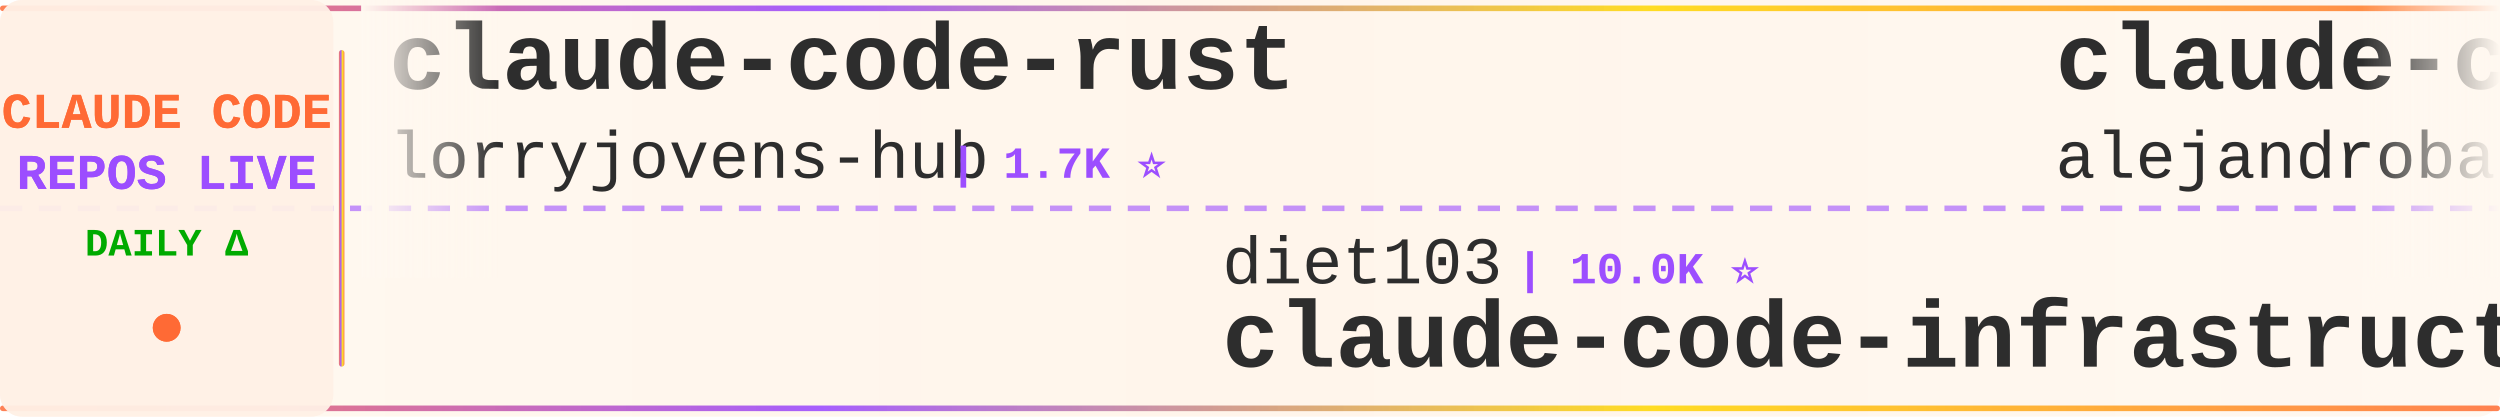
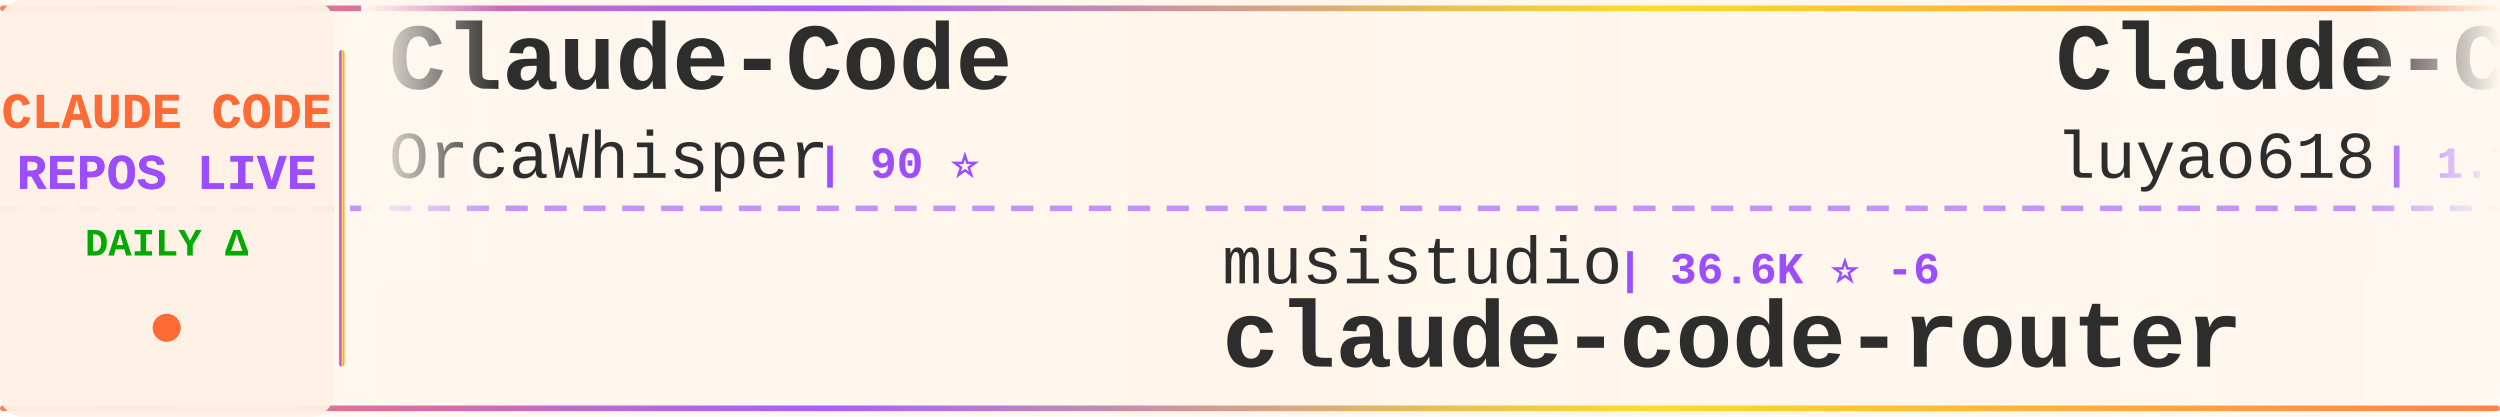
<svg xmlns="http://www.w3.org/2000/svg" width="900" height="150">
  <defs>
    <linearGradient id="tickerBg" x1="0%" y1="0%" x2="100%" y2="0%">
      <stop offset="0%" style="stop-color:#fff8f0;stop-opacity:0.98" />
      <stop offset="50%" style="stop-color:#fff5eb;stop-opacity:1" />
      <stop offset="100%" style="stop-color:#fff8f0;stop-opacity:0.98" />
    </linearGradient>
    <linearGradient id="borderGrad" x1="0%" y1="0%" x2="100%" y2="0%">
      <stop offset="0%" style="stop-color:#FF6B35;stop-opacity:0.85">
        <animate attributeName="stop-opacity" values="0.85;1;0.85" dur="2s" repeatCount="indefinite" />
      </stop>
      <stop offset="33%" style="stop-color:#9C4EFF;stop-opacity:0.9">
        <animate attributeName="stop-opacity" values="0.9;1;0.9" dur="2.2s" repeatCount="indefinite" />
      </stop>
      <stop offset="66%" style="stop-color:#FFD700;stop-opacity:0.85">
        <animate attributeName="stop-opacity" values="0.85;1;0.85" dur="1.8s" repeatCount="indefinite" />
      </stop>
      <stop offset="100%" style="stop-color:#FF6B35;stop-opacity:0.85">
        <animate attributeName="stop-opacity" values="0.85;1;0.85" dur="2s" repeatCount="indefinite" />
      </stop>
    </linearGradient>
    <filter id="textGlow">
      <feGaussianBlur stdDeviation="0.15" result="coloredBlur" />
      <feMerge>
        <feMergeNode in="coloredBlur" />
        <feMergeNode in="SourceGraphic" />
      </feMerge>
    </filter>
    <filter id="metricGlow">
      <feGaussianBlur stdDeviation="0.2" result="coloredBlur" />
      <feMerge>
        <feMergeNode in="coloredBlur" />
        <feMergeNode in="SourceGraphic" />
      </feMerge>
    </filter>
    <linearGradient id="leftFade" x1="0%" y1="0%" x2="100%" y2="0%">
      <stop offset="0%" style="stop-color:#fff8f0;stop-opacity:1" />
      <stop offset="100%" style="stop-color:#fff8f0;stop-opacity:0" />
    </linearGradient>
    <linearGradient id="rightFade" x1="0%" y1="0%" x2="100%" y2="0%">
      <stop offset="0%" style="stop-color:#fff8f0;stop-opacity:0" />
      <stop offset="100%" style="stop-color:#fff8f0;stop-opacity:1" />
    </linearGradient>
  </defs>
  <rect width="900" height="150" fill="url(#tickerBg)" rx="8" />
  <rect x="0" y="2" width="900" height="2" fill="url(#borderGrad)" rx="1" />
  <rect x="0" y="146" width="900" height="2" fill="url(#borderGrad)" rx="1" />
  <line x1="0" y1="75" x2="900" y2="75" stroke="#9C4EFF" stroke-width="2" stroke-dasharray="8 6" opacity="0.6" />
  <rect x="0" y="0" width="120" height="150" fill="#fff0e6" opacity="0.95" rx="8" />
  <text x="60" y="46" font-family="'Courier New', monospace" font-size="18" font-weight="bold" fill="#FF6B35" text-anchor="middle" filter="url(#textGlow)">
    CLAUDE CODE
  </text>
  <text x="60" y="68" font-family="'Courier New', monospace" font-size="18" font-weight="bold" fill="#9C4EFF" text-anchor="middle" filter="url(#textGlow)">
    REPOS LIVE
  </text>
  <text x="60" y="92" font-family="'Courier New', monospace" font-size="14" font-weight="bold" fill="#00aa00" text-anchor="middle">
    DAILY Δ
  </text>
  <circle cx="60" cy="118" r="5" fill="#FF6B35" filter="url(#metricGlow)">
    <animate attributeName="r" values="4;6;4" dur="1.5s" repeatCount="indefinite" />
    <animate attributeName="opacity" values="0.6;1;0.6" dur="1.5s" repeatCount="indefinite" />
  </circle>
  <rect x="122" y="18" width="2" height="114" fill="url(#borderGrad)" rx="1" />
  <clipPath id="tickerClip">
    <rect x="130" y="0" width="770" height="150" />
  </clipPath>
  <g clip-path="url(#tickerClip)">
    <g id="tickerItems">
      <animateTransform attributeName="transform" attributeType="XML" type="translate" from="0 0" to="-3000 0" dur="54s" repeatCount="indefinite" />
      <g transform="translate(0, 0)">
-         <text x="140" y="32" font-family="'Courier New', monospace" font-size="34" font-weight="bold" fill="#2d2d2d">claude-code-rust</text>
-         <text x="140" y="64" font-family="'Courier New', monospace" font-size="24" font-weight="normal" fill="#2d2d2d" opacity="1.0">lorryjovens-hub</text>
-         <text x="342" y="64" font-family="'Courier New', monospace" font-size="16" font-weight="bold" fill="#9C4EFF"> | 1.7K ⭐</text>
+         <text x="140" y="32" font-family="'Courier New', monospace" font-size="34" font-weight="bold" fill="#2d2d2d">Claude-Code</text>
+         <text x="140" y="64" font-family="'Courier New', monospace" font-size="24" font-weight="normal" fill="#2d2d2d" opacity="1.0">OrcaWhisper</text>
+         <text x="294" y="64" font-family="'Courier New', monospace" font-size="16" font-weight="bold" fill="#9C4EFF"> | 90 ⭐</text>
      </g>
      <g transform="translate(300, 0)">
-         <text x="140" y="102" font-family="'Courier New', monospace" font-size="24" font-weight="normal" fill="#2d2d2d" opacity="1.0">diet103</text>
-         <text x="246" y="102" font-family="'Courier New', monospace" font-size="16" font-weight="bold" fill="#9C4EFF"> | 10.0K ⭐</text>
-         <text x="140" y="132" font-family="'Courier New', monospace" font-size="34" font-weight="bold" fill="#2d2d2d">claude-code-infrastructu...</text>
+         <text x="140" y="102" font-family="'Courier New', monospace" font-size="24" font-weight="normal" fill="#2d2d2d" opacity="1.0">musistudio</text>
+         <text x="282" y="102" font-family="'Courier New', monospace" font-size="16" font-weight="bold" fill="#9C4EFF"> | 36.6K ⭐ -6</text>
+         <text x="140" y="132" font-family="'Courier New', monospace" font-size="34" font-weight="bold" fill="#2d2d2d">claude-code-router</text>
      </g>
      <g transform="translate(600, 0)">
-         <text x="140" y="32" font-family="'Courier New', monospace" font-size="34" font-weight="bold" fill="#2d2d2d">claude-code-from-source</text>
-         <text x="140" y="64" font-family="'Courier New', monospace" font-size="24" font-weight="normal" fill="#2d2d2d" opacity="1.0">alejandrobalderas</text>
-         <text x="366" y="64" font-family="'Courier New', monospace" font-size="16" font-weight="bold" fill="#9C4EFF"> | 2.8K ⭐ +1</text>
+         <text x="140" y="32" font-family="'Courier New', monospace" font-size="34" font-weight="bold" fill="#2d2d2d">Claude-Code-Source-Study</text>
+         <text x="140" y="64" font-family="'Courier New', monospace" font-size="24" font-weight="normal" fill="#2d2d2d" opacity="1.0">luyao618</text>
+         <text x="258" y="64" font-family="'Courier New', monospace" font-size="16" font-weight="bold" fill="#9C4EFF"> | 1.7K ⭐</text>
      </g>
      <g transform="translate(900, 0)">
-         <text x="140" y="102" font-family="'Courier New', monospace" font-size="24" font-weight="normal" fill="#2d2d2d" opacity="1.0">Cranot</text>
-         <text x="234" y="102" font-family="'Courier New', monospace" font-size="16" font-weight="bold" fill="#9C4EFF"> | 2.9K ⭐</text>
-         <text x="140" y="132" font-family="'Courier New', monospace" font-size="34" font-weight="bold" fill="#2d2d2d">claude-code-guide</text>
+         <text x="140" y="102" font-family="'Courier New', monospace" font-size="24" font-weight="normal" fill="#2d2d2d" opacity="1.0">fuergaosi233</text>
+         <text x="306" y="102" font-family="'Courier New', monospace" font-size="16" font-weight="bold" fill="#9C4EFF"> | 2.8K ⭐</text>
+         <text x="140" y="132" font-family="'Courier New', monospace" font-size="34" font-weight="bold" fill="#2d2d2d">claude-code-proxy</text>
      </g>
      <g transform="translate(1200, 0)">
+         <text x="140" y="32" font-family="'Courier New', monospace" font-size="34" font-weight="bold" fill="#2d2d2d">how-claude-code-works</text>
+         <text x="140" y="64" font-family="'Courier New', monospace" font-size="24" font-weight="normal" fill="#2d2d2d" opacity="1.0">Windy3f3f3f3f</text>
+         <text x="318" y="64" font-family="'Courier New', monospace" font-size="16" font-weight="bold" fill="#9C4EFF"> | 3.4K ⭐ -1</text>
+       </g>
+       <g transform="translate(1500, 0)">
+         <text x="140" y="102" font-family="'Courier New', monospace" font-size="24" font-weight="normal" fill="#2d2d2d" opacity="1.0">xu-xiang</text>
+         <text x="258" y="102" font-family="'Courier New', monospace" font-size="16" font-weight="bold" fill="#9C4EFF"> | 1.9K ⭐</text>
+         <text x="140" y="132" font-family="'Courier New', monospace" font-size="34" font-weight="bold" fill="#2d2d2d">everything-claude-code-z...</text>
+       </g>
+       <g transform="translate(1800, 0)">
+         <text x="140" y="32" font-family="'Courier New', monospace" font-size="34" font-weight="bold" fill="#2d2d2d">claude-code-local</text>
+         <text x="140" y="64" font-family="'Courier New', monospace" font-size="24" font-weight="normal" fill="#2d2d2d" opacity="1.0">nicedreamzapp</text>
+         <text x="318" y="64" font-family="'Courier New', monospace" font-size="16" font-weight="bold" fill="#9C4EFF"> | 3.2K ⭐ +1</text>
+       </g>
+       <g transform="translate(2100, 0)">
+         <text x="140" y="102" font-family="'Courier New', monospace" font-size="24" font-weight="normal" fill="#2d2d2d" opacity="1.0">LING71671</text>
+         <text x="270" y="102" font-family="'Courier New', monospace" font-size="16" font-weight="bold" fill="#9C4EFF"> | 941 ⭐</text>
+         <text x="140" y="132" font-family="'Courier New', monospace" font-size="34" font-weight="bold" fill="#2d2d2d">Open-ClaudeCode</text>
+       </g>
+       <g transform="translate(2400, 0)">
        <text x="140" y="32" font-family="'Courier New', monospace" font-size="34" font-weight="bold" fill="#2d2d2d">claude-code-webui</text>
        <text x="140" y="64" font-family="'Courier New', monospace" font-size="24" font-weight="normal" fill="#2d2d2d" opacity="1.0">sugyan</text>
        <text x="234" y="64" font-family="'Courier New', monospace" font-size="16" font-weight="bold" fill="#9C4EFF"> | 1.1K ⭐</text>
      </g>
-       <g transform="translate(1500, 0)">
-         <text x="140" y="102" font-family="'Courier New', monospace" font-size="24" font-weight="normal" fill="#2d2d2d" opacity="1.0">Windy3f3f3f3f</text>
-         <text x="318" y="102" font-family="'Courier New', monospace" font-size="16" font-weight="bold" fill="#9C4EFF"> | 3.4K ⭐ +1</text>
-         <text x="140" y="132" font-family="'Courier New', monospace" font-size="34" font-weight="bold" fill="#2d2d2d">how-claude-code-works</text>
-       </g>
-       <g transform="translate(1800, 0)">
-         <text x="140" y="32" font-family="'Courier New', monospace" font-size="34" font-weight="bold" fill="#2d2d2d">claude-code-action</text>
-         <text x="140" y="64" font-family="'Courier New', monospace" font-size="24" font-weight="normal" fill="#2d2d2d" opacity="1.0">anthropics</text>
-         <text x="282" y="64" font-family="'Courier New', monospace" font-size="16" font-weight="bold" fill="#9C4EFF"> | 8.6K ⭐</text>
-       </g>
-       <g transform="translate(2100, 0)">
-         <text x="140" y="102" font-family="'Courier New', monospace" font-size="24" font-weight="normal" fill="#2d2d2d" opacity="1.0">affaan-m</text>
-         <text x="258" y="102" font-family="'Courier New', monospace" font-size="16" font-weight="bold" fill="#9C4EFF"> | 240.1K ⭐ +31</text>
-         <text x="140" y="132" font-family="'Courier New', monospace" font-size="34" font-weight="bold" fill="#2d2d2d">ECC</text>
-       </g>
-       <g transform="translate(2400, 0)">
-         <text x="140" y="32" font-family="'Courier New', monospace" font-size="34" font-weight="bold" fill="#2d2d2d">Open-ClaudeCode</text>
-         <text x="140" y="64" font-family="'Courier New', monospace" font-size="24" font-weight="normal" fill="#2d2d2d" opacity="1.0">LING71671</text>
-         <text x="270" y="64" font-family="'Courier New', monospace" font-size="16" font-weight="bold" fill="#9C4EFF"> | 941 ⭐</text>
-       </g>
      <g transform="translate(2700, 0)">
-         <text x="140" y="102" font-family="'Courier New', monospace" font-size="24" font-weight="normal" fill="#2d2d2d" opacity="1.0">Yeachan-Heo</text>
-         <text x="294" y="102" font-family="'Courier New', monospace" font-size="16" font-weight="bold" fill="#9C4EFF"> | 38.6K ⭐ +3</text>
-         <text x="140" y="132" font-family="'Courier New', monospace" font-size="34" font-weight="bold" fill="#2d2d2d">oh-my-claudecode</text>
+         <text x="140" y="102" font-family="'Courier New', monospace" font-size="24" font-weight="normal" fill="#2d2d2d" opacity="1.0">Pimzino</text>
+         <text x="246" y="102" font-family="'Courier New', monospace" font-size="16" font-weight="bold" fill="#9C4EFF"> | 3.8K ⭐</text>
+         <text x="140" y="132" font-family="'Courier New', monospace" font-size="34" font-weight="bold" fill="#2d2d2d">claude-code-spec-workflo...</text>
      </g>
      <g transform="translate(3000, 0)">
-         <text x="140" y="32" font-family="'Courier New', monospace" font-size="34" font-weight="bold" fill="#2d2d2d">claude-code-rust</text>
-         <text x="140" y="64" font-family="'Courier New', monospace" font-size="24" font-weight="normal" fill="#2d2d2d" opacity="1.0">lorryjovens-hub</text>
-         <text x="342" y="64" font-family="'Courier New', monospace" font-size="16" font-weight="bold" fill="#9C4EFF"> | 1.7K ⭐</text>
+         <text x="140" y="32" font-family="'Courier New', monospace" font-size="34" font-weight="bold" fill="#2d2d2d">Claude-Code</text>
+         <text x="140" y="64" font-family="'Courier New', monospace" font-size="24" font-weight="normal" fill="#2d2d2d" opacity="1.0">OrcaWhisper</text>
+         <text x="294" y="64" font-family="'Courier New', monospace" font-size="16" font-weight="bold" fill="#9C4EFF"> | 90 ⭐</text>
      </g>
      <g transform="translate(3300, 0)">
-         <text x="140" y="102" font-family="'Courier New', monospace" font-size="24" font-weight="normal" fill="#2d2d2d" opacity="1.0">diet103</text>
-         <text x="246" y="102" font-family="'Courier New', monospace" font-size="16" font-weight="bold" fill="#9C4EFF"> | 10.0K ⭐</text>
-         <text x="140" y="132" font-family="'Courier New', monospace" font-size="34" font-weight="bold" fill="#2d2d2d">claude-code-infrastructu...</text>
+         <text x="140" y="102" font-family="'Courier New', monospace" font-size="24" font-weight="normal" fill="#2d2d2d" opacity="1.0">musistudio</text>
+         <text x="282" y="102" font-family="'Courier New', monospace" font-size="16" font-weight="bold" fill="#9C4EFF"> | 36.6K ⭐ -6</text>
+         <text x="140" y="132" font-family="'Courier New', monospace" font-size="34" font-weight="bold" fill="#2d2d2d">claude-code-router</text>
      </g>
      <g transform="translate(3600, 0)">
-         <text x="140" y="32" font-family="'Courier New', monospace" font-size="34" font-weight="bold" fill="#2d2d2d">claude-code-from-source</text>
-         <text x="140" y="64" font-family="'Courier New', monospace" font-size="24" font-weight="normal" fill="#2d2d2d" opacity="1.0">alejandrobalderas</text>
-         <text x="366" y="64" font-family="'Courier New', monospace" font-size="16" font-weight="bold" fill="#9C4EFF"> | 2.8K ⭐ +1</text>
+         <text x="140" y="32" font-family="'Courier New', monospace" font-size="34" font-weight="bold" fill="#2d2d2d">Claude-Code-Source-Study</text>
+         <text x="140" y="64" font-family="'Courier New', monospace" font-size="24" font-weight="normal" fill="#2d2d2d" opacity="1.0">luyao618</text>
+         <text x="258" y="64" font-family="'Courier New', monospace" font-size="16" font-weight="bold" fill="#9C4EFF"> | 1.7K ⭐</text>
      </g>
      <g transform="translate(3900, 0)">
-         <text x="140" y="102" font-family="'Courier New', monospace" font-size="24" font-weight="normal" fill="#2d2d2d" opacity="1.0">Cranot</text>
-         <text x="234" y="102" font-family="'Courier New', monospace" font-size="16" font-weight="bold" fill="#9C4EFF"> | 2.9K ⭐</text>
-         <text x="140" y="132" font-family="'Courier New', monospace" font-size="34" font-weight="bold" fill="#2d2d2d">claude-code-guide</text>
+         <text x="140" y="102" font-family="'Courier New', monospace" font-size="24" font-weight="normal" fill="#2d2d2d" opacity="1.0">fuergaosi233</text>
+         <text x="306" y="102" font-family="'Courier New', monospace" font-size="16" font-weight="bold" fill="#9C4EFF"> | 2.8K ⭐</text>
+         <text x="140" y="132" font-family="'Courier New', monospace" font-size="34" font-weight="bold" fill="#2d2d2d">claude-code-proxy</text>
      </g>
    </g>
  </g>
  <rect x="130" y="0" width="50" height="100" fill="url(#leftFade)" />
  <rect x="850" y="0" width="50" height="100" fill="url(#rightFade)" />
</svg>
